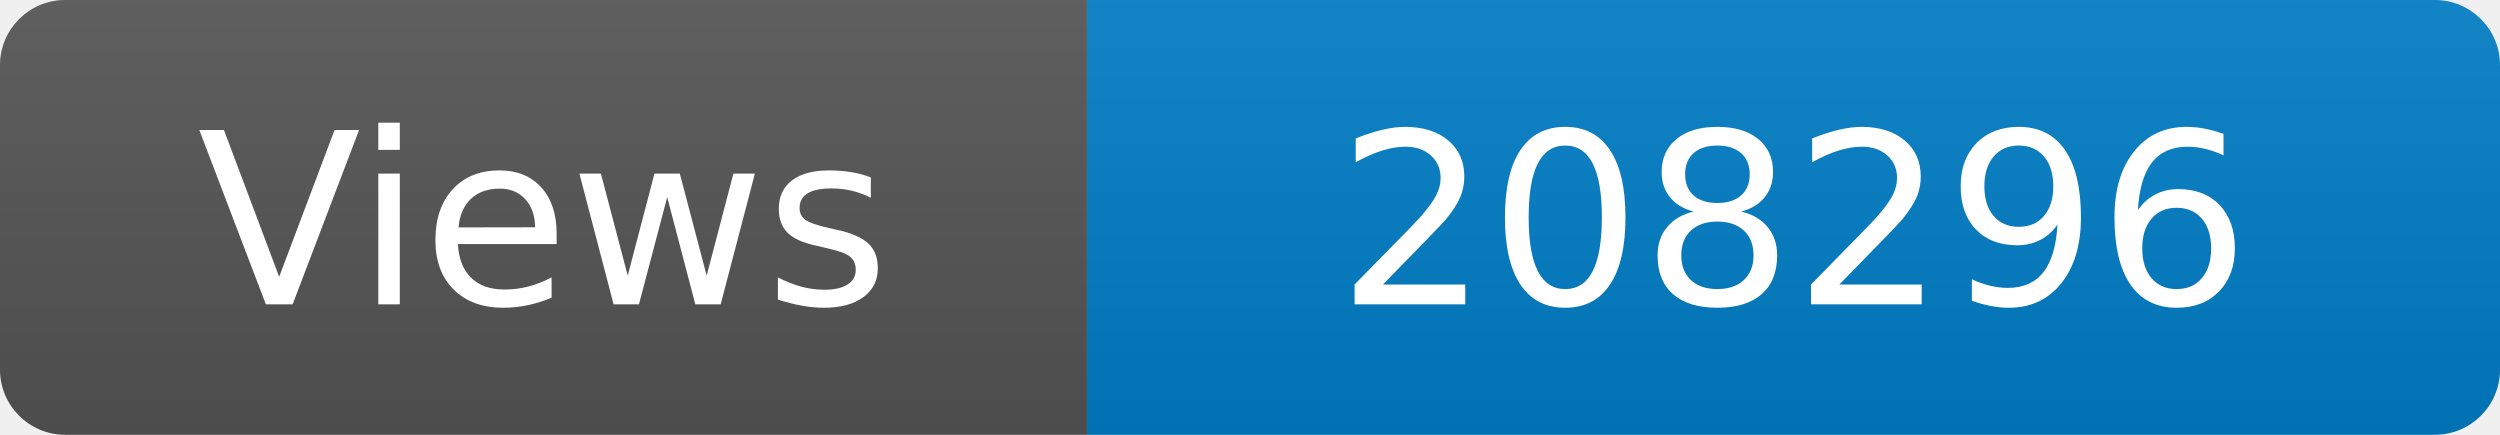
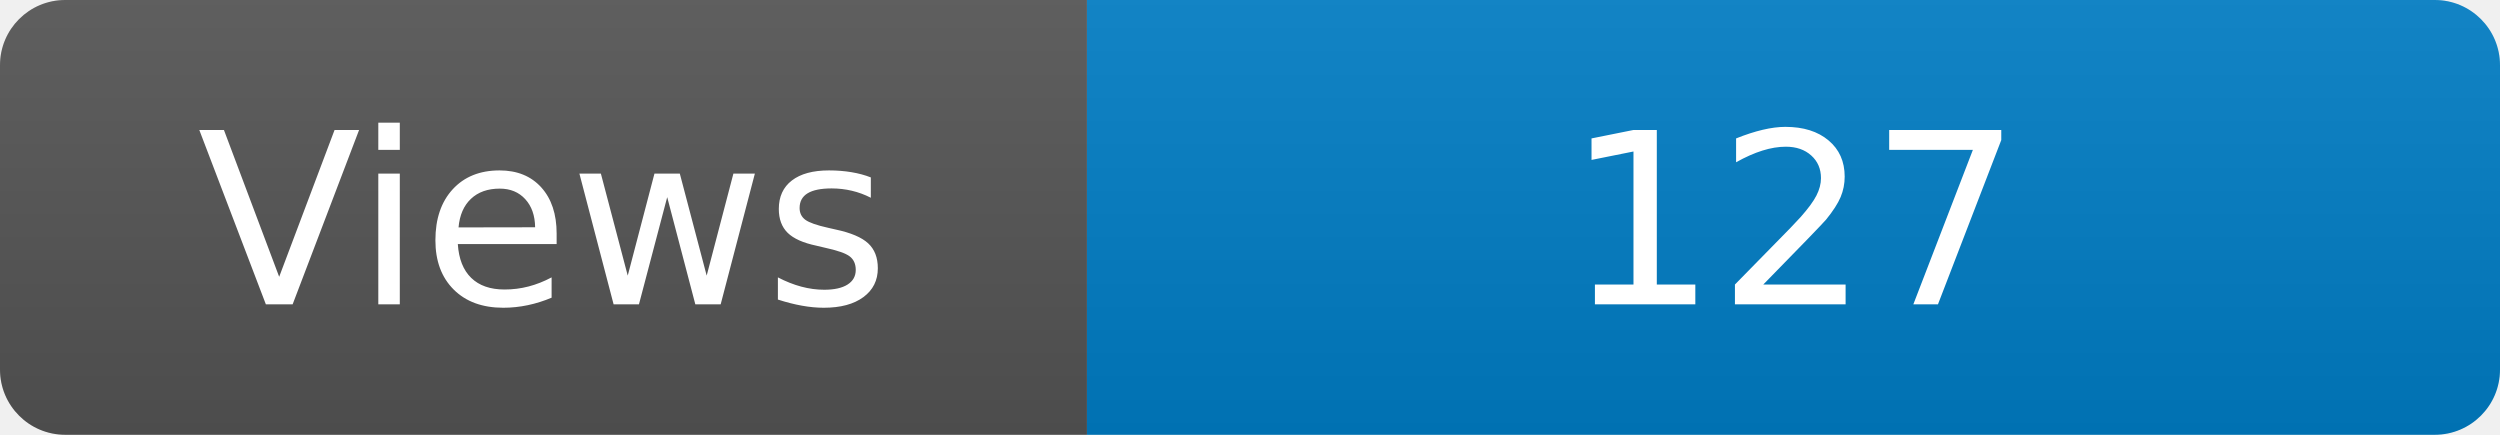
<svg xmlns="http://www.w3.org/2000/svg" width="115" height="20" role="img" aria-label="Maintained?: yes">
  <linearGradient id="s" x2="0" y2="100%">
    <stop offset="0" stop-color="#bbb" stop-opacity=".1" />
    <stop offset="1" stop-opacity=".1" />
  </linearGradient>
  <clipPath id="r">
    <rect width="115" height="20" rx="3" fill="#fff" />
  </clipPath>
  <g clip-path="url(#r)">
    <rect width="50" height="20" fill="#555" />
    <rect x="50" width="160" height="20" fill="#007ec6" />
    <rect width="115" height="20" fill="url(#s)" />
  </g>
  <g fill="#fff" text-anchor="middle" font-family="Verdana,Geneva,DejaVu Sans,sans-serif" font-size="110">
    <text x="250" y="140" transform="scale(.1)" fill="#fff">Views</text>
-     <text x="825" y="140" transform="scale(.1)" fill="#fff">208296</text>
+     <text x="825" y="140" transform="scale(.1)" fill="#fff">127</text>
  </g>
</svg>
